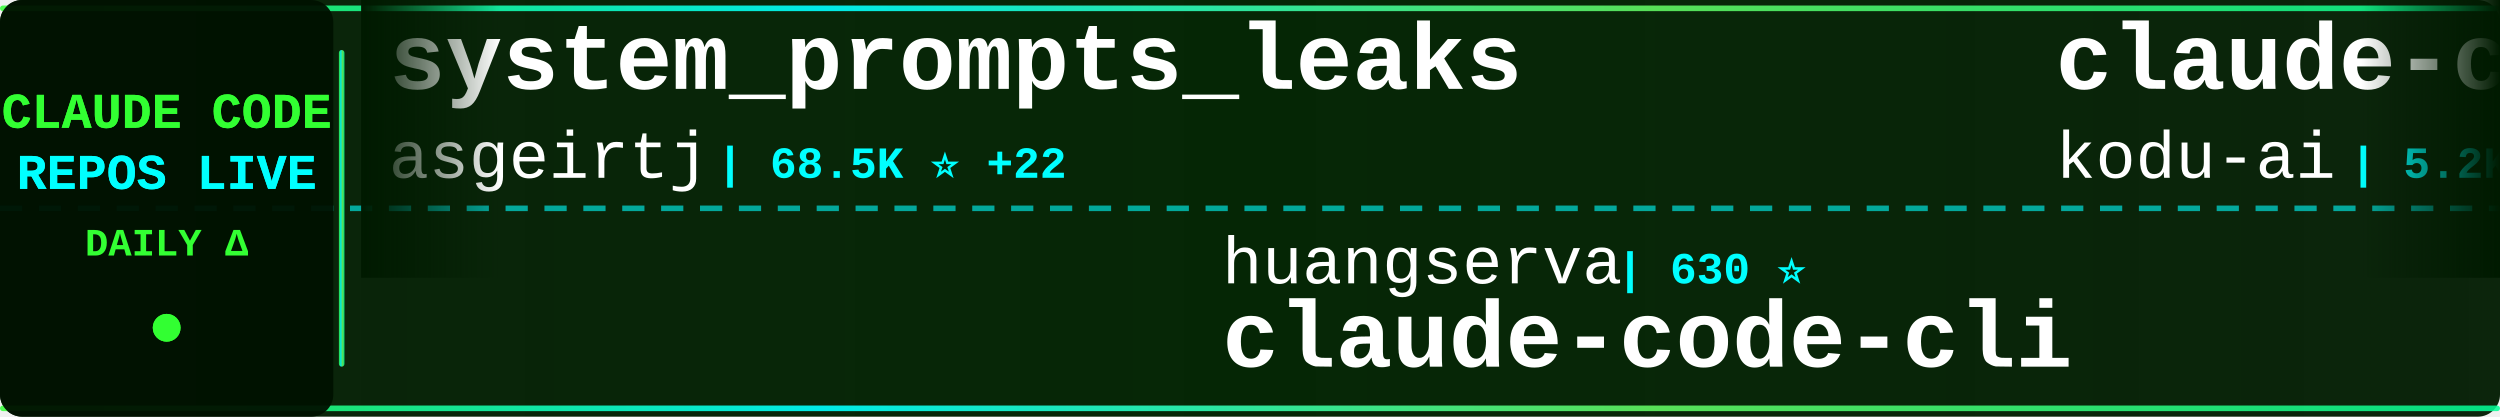
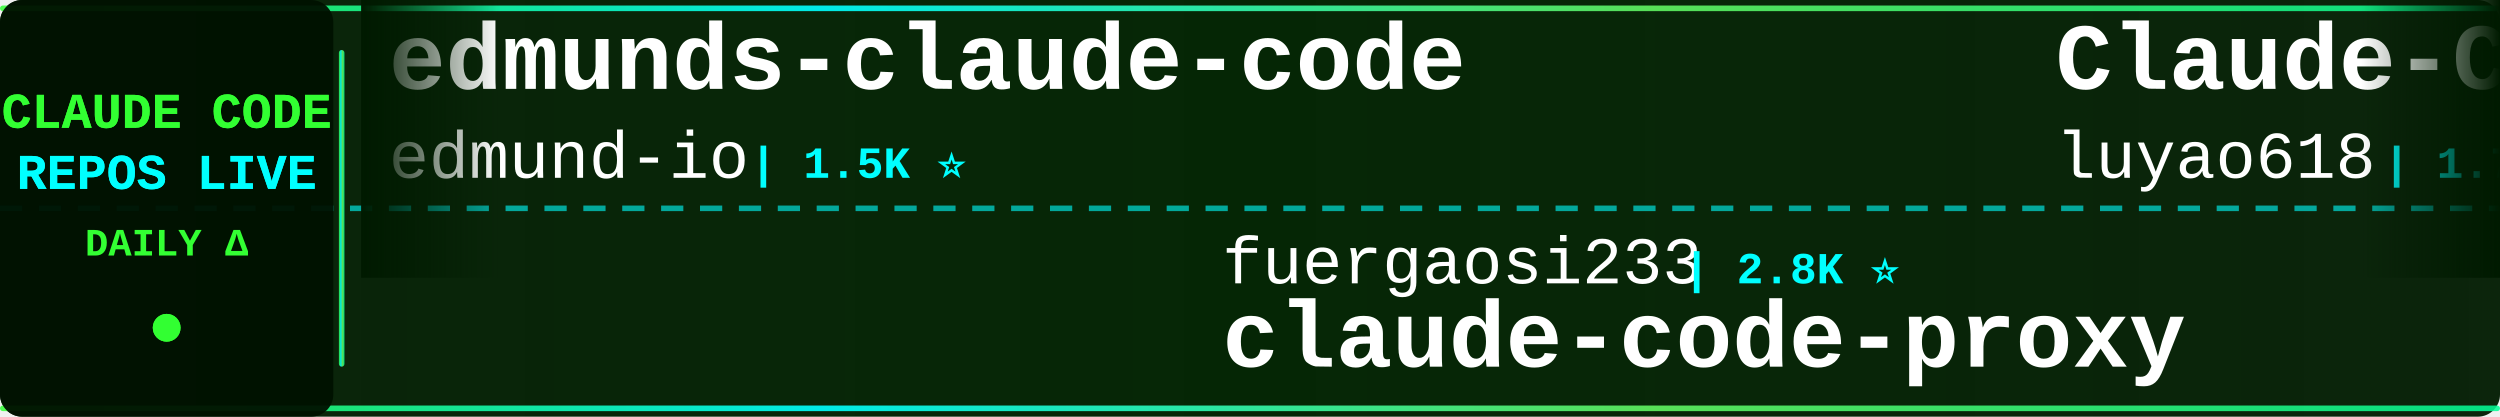
<svg xmlns="http://www.w3.org/2000/svg" width="900" height="150">
  <defs>
    <linearGradient id="tickerBg" x1="0%" y1="0%" x2="100%" y2="0%">
      <stop offset="0%" style="stop-color:#001a00;stop-opacity:0.95" />
      <stop offset="50%" style="stop-color:#002200;stop-opacity:0.98" />
      <stop offset="100%" style="stop-color:#001a00;stop-opacity:0.95" />
    </linearGradient>
    <linearGradient id="borderGrad" x1="0%" y1="0%" x2="100%" y2="0%">
      <stop offset="0%" style="stop-color:#33ff33;stop-opacity:0.85">
        <animate attributeName="stop-opacity" values="0.85;1;0.85" dur="2s" repeatCount="indefinite" />
      </stop>
      <stop offset="33%" style="stop-color:#00ffff;stop-opacity:0.9">
        <animate attributeName="stop-opacity" values="0.9;1;0.9" dur="2.2s" repeatCount="indefinite" />
      </stop>
      <stop offset="66%" style="stop-color:#66ff66;stop-opacity:0.85">
        <animate attributeName="stop-opacity" values="0.85;1;0.85" dur="1.8s" repeatCount="indefinite" />
      </stop>
      <stop offset="100%" style="stop-color:#00ff99;stop-opacity:0.85">
        <animate attributeName="stop-opacity" values="0.85;1;0.85" dur="2s" repeatCount="indefinite" />
      </stop>
    </linearGradient>
    <filter id="textGlow">
      <feGaussianBlur stdDeviation="0.1" result="coloredBlur" />
      <feMerge>
        <feMergeNode in="coloredBlur" />
        <feMergeNode in="SourceGraphic" />
      </feMerge>
    </filter>
    <filter id="metricGlow">
      <feGaussianBlur stdDeviation="0.2" result="coloredBlur" />
      <feMerge>
        <feMergeNode in="coloredBlur" />
        <feMergeNode in="SourceGraphic" />
      </feMerge>
    </filter>
    <linearGradient id="leftFade" x1="0%" y1="0%" x2="100%" y2="0%">
      <stop offset="0%" style="stop-color:#001a00;stop-opacity:1" />
      <stop offset="100%" style="stop-color:#001a00;stop-opacity:0" />
    </linearGradient>
    <linearGradient id="rightFade" x1="0%" y1="0%" x2="100%" y2="0%">
      <stop offset="0%" style="stop-color:#001a00;stop-opacity:0" />
      <stop offset="100%" style="stop-color:#001a00;stop-opacity:1" />
    </linearGradient>
  </defs>
  <rect width="900" height="150" fill="url(#tickerBg)" rx="8" />
  <rect x="0" y="2" width="900" height="2" fill="url(#borderGrad)" rx="1" />
  <rect x="0" y="146" width="900" height="2" fill="url(#borderGrad)" rx="1" />
  <line x1="0" y1="75" x2="900" y2="75" stroke="#00ffff" stroke-width="2" stroke-dasharray="8 6" opacity="0.6" />
  <rect x="0" y="0" width="120" height="150" fill="#001100" opacity="0.95" rx="8" />
  <text x="60" y="46" font-family="'Courier New', monospace" font-size="18" font-weight="bold" fill="#33ff33" text-anchor="middle" filter="url(#textGlow)">
    CLAUDE CODE
  </text>
  <text x="60" y="68" font-family="'Courier New', monospace" font-size="18" font-weight="bold" fill="#00ffff" text-anchor="middle" filter="url(#textGlow)">
    REPOS LIVE
  </text>
  <text x="60" y="92" font-family="'Courier New', monospace" font-size="14" font-weight="bold" fill="#33ff33" text-anchor="middle">
    DAILY Δ
  </text>
  <circle cx="60" cy="118" r="5" fill="#33ff33" filter="url(#metricGlow)">
    <animate attributeName="r" values="4;6;4" dur="1.5s" repeatCount="indefinite" />
    <animate attributeName="opacity" values="0.6;1;0.6" dur="1.5s" repeatCount="indefinite" />
  </circle>
  <rect x="122" y="18" width="2" height="114" fill="url(#borderGrad)" rx="1" />
  <clipPath id="tickerClip">
    <rect x="130" y="0" width="770" height="150" />
  </clipPath>
  <g clip-path="url(#tickerClip)">
    <g id="tickerItems">
      <animateTransform attributeName="transform" attributeType="XML" type="translate" from="0 0" to="-3000 0" dur="54s" repeatCount="indefinite" />
      <g transform="translate(0, 0)">
-         <text x="140" y="32" font-family="'Courier New', monospace" font-size="34" font-weight="bold" fill="#ffffff">system_prompts_leaks</text>
-         <text x="140" y="64" font-family="'Courier New', monospace" font-size="24" font-weight="normal" fill="#ffffff" opacity="1.0">asgeirtj</text>
-         <text x="258" y="64" font-family="'Courier New', monospace" font-size="16" font-weight="bold" fill="#00ffff"> | 68.5K ⭐ +22</text>
+         <text x="140" y="32" font-family="'Courier New', monospace" font-size="34" font-weight="bold" fill="#ffffff">edmunds-claude-code</text>
+         <text x="140" y="64" font-family="'Courier New', monospace" font-size="24" font-weight="normal" fill="#ffffff" opacity="1.0">edmund-io</text>
+         <text x="270" y="64" font-family="'Courier New', monospace" font-size="16" font-weight="bold" fill="#00ffff"> | 1.5K ⭐</text>
      </g>
      <g transform="translate(300, 0)">
-         <text x="140" y="102" font-family="'Courier New', monospace" font-size="24" font-weight="normal" fill="#ffffff" opacity="1.0">huangserva</text>
-         <text x="282" y="102" font-family="'Courier New', monospace" font-size="16" font-weight="bold" fill="#00ffff"> | 630 ⭐</text>
-         <text x="140" y="132" font-family="'Courier New', monospace" font-size="34" font-weight="bold" fill="#ffffff">claude-code-cli</text>
+         <text x="140" y="102" font-family="'Courier New', monospace" font-size="24" font-weight="normal" fill="#ffffff" opacity="1.0">fuergaosi233</text>
+         <text x="306" y="102" font-family="'Courier New', monospace" font-size="16" font-weight="bold" fill="#00ffff"> | 2.8K ⭐</text>
+         <text x="140" y="132" font-family="'Courier New', monospace" font-size="34" font-weight="bold" fill="#ffffff">claude-code-proxy</text>
      </g>
      <g transform="translate(600, 0)">
-         <text x="140" y="32" font-family="'Courier New', monospace" font-size="34" font-weight="bold" fill="#ffffff">claude-coder</text>
-         <text x="140" y="64" font-family="'Courier New', monospace" font-size="24" font-weight="normal" fill="#ffffff" opacity="1.0">kodu-ai</text>
-         <text x="246" y="64" font-family="'Courier New', monospace" font-size="16" font-weight="bold" fill="#00ffff"> | 5.2K ⭐</text>
+         <text x="140" y="32" font-family="'Courier New', monospace" font-size="34" font-weight="bold" fill="#ffffff">Claude-Code-Source-Study</text>
+         <text x="140" y="64" font-family="'Courier New', monospace" font-size="24" font-weight="normal" fill="#ffffff" opacity="1.0">luyao618</text>
+         <text x="258" y="64" font-family="'Courier New', monospace" font-size="16" font-weight="bold" fill="#00ffff"> | 1.7K ⭐</text>
      </g>
      <g transform="translate(900, 0)">
-         <text x="140" y="102" font-family="'Courier New', monospace" font-size="24" font-weight="normal" fill="#ffffff" opacity="1.0">Windy3f3f3f3f</text>
-         <text x="318" y="102" font-family="'Courier New', monospace" font-size="16" font-weight="bold" fill="#00ffff"> | 2.7K ⭐</text>
-         <text x="140" y="132" font-family="'Courier New', monospace" font-size="34" font-weight="bold" fill="#ffffff">claude-code-from-scratch</text>
+         <text x="140" y="102" font-family="'Courier New', monospace" font-size="24" font-weight="normal" fill="#ffffff" opacity="1.0">Alishahryar1</text>
+         <text x="306" y="102" font-family="'Courier New', monospace" font-size="16" font-weight="bold" fill="#00ffff"> | 56.2K ⭐ +21</text>
+         <text x="140" y="132" font-family="'Courier New', monospace" font-size="34" font-weight="bold" fill="#ffffff">free-claude-code</text>
      </g>
      <g transform="translate(1200, 0)">
-         <text x="140" y="32" font-family="'Courier New', monospace" font-size="34" font-weight="bold" fill="#ffffff">claude-code-source-code</text>
-         <text x="140" y="64" font-family="'Courier New', monospace" font-size="24" font-weight="normal" fill="#ffffff" opacity="1.0">777genius</text>
-         <text x="270" y="64" font-family="'Courier New', monospace" font-size="16" font-weight="bold" fill="#00ffff"> | 932 ⭐</text>
+         <text x="140" y="32" font-family="'Courier New', monospace" font-size="34" font-weight="bold" fill="#ffffff">claude-code-infrastructu...</text>
+         <text x="140" y="64" font-family="'Courier New', monospace" font-size="24" font-weight="normal" fill="#ffffff" opacity="1.0">diet103</text>
+         <text x="246" y="64" font-family="'Courier New', monospace" font-size="16" font-weight="bold" fill="#00ffff"> | 10.0K ⭐</text>
      </g>
      <g transform="translate(1500, 0)">
-         <text x="140" y="102" font-family="'Courier New', monospace" font-size="24" font-weight="normal" fill="#ffffff" opacity="1.0">zebbern</text>
-         <text x="246" y="102" font-family="'Courier New', monospace" font-size="16" font-weight="bold" fill="#00ffff"> | 4.6K ⭐ +1</text>
-         <text x="140" y="132" font-family="'Courier New', monospace" font-size="34" font-weight="bold" fill="#ffffff">claude-code-guide</text>
+         <text x="140" y="102" font-family="'Courier New', monospace" font-size="24" font-weight="normal" fill="#ffffff" opacity="1.0">Maciek-roboblog</text>
+         <text x="342" y="102" font-family="'Courier New', monospace" font-size="16" font-weight="bold" fill="#00ffff"> | 8.7K ⭐ +1</text>
+         <text x="140" y="132" font-family="'Courier New', monospace" font-size="34" font-weight="bold" fill="#ffffff">Claude-Code-Usage-Monito...</text>
      </g>
      <g transform="translate(1800, 0)">
-         <text x="140" y="32" font-family="'Courier New', monospace" font-size="34" font-weight="bold" fill="#ffffff">claude-code-tudou</text>
-         <text x="140" y="64" font-family="'Courier New', monospace" font-size="24" font-weight="normal" fill="#ffffff" opacity="1.0">AICoderTudou</text>
-         <text x="306" y="64" font-family="'Courier New', monospace" font-size="16" font-weight="bold" fill="#00ffff"> | 494 ⭐</text>
+         <text x="140" y="32" font-family="'Courier New', monospace" font-size="34" font-weight="bold" fill="#ffffff">claude-code</text>
+         <text x="140" y="64" font-family="'Courier New', monospace" font-size="24" font-weight="normal" fill="#ffffff" opacity="1.0">T-Lab-CUHKSZ</text>
+         <text x="306" y="64" font-family="'Courier New', monospace" font-size="16" font-weight="bold" fill="#00ffff"> | 329 ⭐</text>
      </g>
      <g transform="translate(2100, 0)">
-         <text x="140" y="102" font-family="'Courier New', monospace" font-size="24" font-weight="normal" fill="#ffffff" opacity="1.0">disler</text>
-         <text x="234" y="102" font-family="'Courier New', monospace" font-size="16" font-weight="bold" fill="#00ffff"> | 1.7K ⭐</text>
-         <text x="140" y="132" font-family="'Courier New', monospace" font-size="34" font-weight="bold" fill="#ffffff">pi-vs-claude-code</text>
+         <text x="140" y="102" font-family="'Courier New', monospace" font-size="24" font-weight="normal" fill="#ffffff" opacity="1.0">liuup</text>
+         <text x="222" y="102" font-family="'Courier New', monospace" font-size="16" font-weight="bold" fill="#00ffff"> | 4.0K ⭐</text>
+         <text x="140" y="132" font-family="'Courier New', monospace" font-size="34" font-weight="bold" fill="#ffffff">claude-code-analysis</text>
      </g>
      <g transform="translate(2400, 0)">
        <text x="140" y="32" font-family="'Courier New', monospace" font-size="34" font-weight="bold" fill="#ffffff">claude-code</text>
-         <text x="140" y="64" font-family="'Courier New', monospace" font-size="24" font-weight="normal" fill="#ffffff" opacity="1.0">ochamber</text>
-         <text x="258" y="64" font-family="'Courier New', monospace" font-size="16" font-weight="bold" fill="#00ffff"> | 5 ⭐</text>
+         <text x="140" y="64" font-family="'Courier New', monospace" font-size="24" font-weight="normal" fill="#ffffff" opacity="1.0">freestylefly</text>
+         <text x="306" y="64" font-family="'Courier New', monospace" font-size="16" font-weight="bold" fill="#00ffff"> | 130 ⭐</text>
      </g>
      <g transform="translate(2700, 0)">
-         <text x="140" y="102" font-family="'Courier New', monospace" font-size="24" font-weight="normal" fill="#ffffff" opacity="1.0">anthropics</text>
-         <text x="282" y="102" font-family="'Courier New', monospace" font-size="16" font-weight="bold" fill="#00ffff"> | 991 ⭐</text>
-         <text x="140" y="132" font-family="'Courier New', monospace" font-size="34" font-weight="bold" fill="#ffffff">claude-code-base-action</text>
+         <text x="140" y="102" font-family="'Courier New', monospace" font-size="24" font-weight="normal" fill="#ffffff" opacity="1.0">Cranot</text>
+         <text x="234" y="102" font-family="'Courier New', monospace" font-size="16" font-weight="bold" fill="#00ffff"> | 2.9K ⭐</text>
+         <text x="140" y="132" font-family="'Courier New', monospace" font-size="34" font-weight="bold" fill="#ffffff">claude-code-guide</text>
      </g>
      <g transform="translate(3000, 0)">
-         <text x="140" y="32" font-family="'Courier New', monospace" font-size="34" font-weight="bold" fill="#ffffff">system_prompts_leaks</text>
-         <text x="140" y="64" font-family="'Courier New', monospace" font-size="24" font-weight="normal" fill="#ffffff" opacity="1.0">asgeirtj</text>
-         <text x="258" y="64" font-family="'Courier New', monospace" font-size="16" font-weight="bold" fill="#00ffff"> | 68.5K ⭐ +22</text>
+         <text x="140" y="32" font-family="'Courier New', monospace" font-size="34" font-weight="bold" fill="#ffffff">edmunds-claude-code</text>
+         <text x="140" y="64" font-family="'Courier New', monospace" font-size="24" font-weight="normal" fill="#ffffff" opacity="1.0">edmund-io</text>
+         <text x="270" y="64" font-family="'Courier New', monospace" font-size="16" font-weight="bold" fill="#00ffff"> | 1.5K ⭐</text>
      </g>
      <g transform="translate(3300, 0)">
-         <text x="140" y="102" font-family="'Courier New', monospace" font-size="24" font-weight="normal" fill="#ffffff" opacity="1.0">huangserva</text>
-         <text x="282" y="102" font-family="'Courier New', monospace" font-size="16" font-weight="bold" fill="#00ffff"> | 630 ⭐</text>
-         <text x="140" y="132" font-family="'Courier New', monospace" font-size="34" font-weight="bold" fill="#ffffff">claude-code-cli</text>
+         <text x="140" y="102" font-family="'Courier New', monospace" font-size="24" font-weight="normal" fill="#ffffff" opacity="1.0">fuergaosi233</text>
+         <text x="306" y="102" font-family="'Courier New', monospace" font-size="16" font-weight="bold" fill="#00ffff"> | 2.8K ⭐</text>
+         <text x="140" y="132" font-family="'Courier New', monospace" font-size="34" font-weight="bold" fill="#ffffff">claude-code-proxy</text>
      </g>
      <g transform="translate(3600, 0)">
-         <text x="140" y="32" font-family="'Courier New', monospace" font-size="34" font-weight="bold" fill="#ffffff">claude-coder</text>
-         <text x="140" y="64" font-family="'Courier New', monospace" font-size="24" font-weight="normal" fill="#ffffff" opacity="1.0">kodu-ai</text>
-         <text x="246" y="64" font-family="'Courier New', monospace" font-size="16" font-weight="bold" fill="#00ffff"> | 5.2K ⭐</text>
+         <text x="140" y="32" font-family="'Courier New', monospace" font-size="34" font-weight="bold" fill="#ffffff">Claude-Code-Source-Study</text>
+         <text x="140" y="64" font-family="'Courier New', monospace" font-size="24" font-weight="normal" fill="#ffffff" opacity="1.0">luyao618</text>
+         <text x="258" y="64" font-family="'Courier New', monospace" font-size="16" font-weight="bold" fill="#00ffff"> | 1.7K ⭐</text>
      </g>
      <g transform="translate(3900, 0)">
-         <text x="140" y="102" font-family="'Courier New', monospace" font-size="24" font-weight="normal" fill="#ffffff" opacity="1.0">Windy3f3f3f3f</text>
-         <text x="318" y="102" font-family="'Courier New', monospace" font-size="16" font-weight="bold" fill="#00ffff"> | 2.7K ⭐</text>
-         <text x="140" y="132" font-family="'Courier New', monospace" font-size="34" font-weight="bold" fill="#ffffff">claude-code-from-scratch</text>
+         <text x="140" y="102" font-family="'Courier New', monospace" font-size="24" font-weight="normal" fill="#ffffff" opacity="1.0">Alishahryar1</text>
+         <text x="306" y="102" font-family="'Courier New', monospace" font-size="16" font-weight="bold" fill="#00ffff"> | 56.2K ⭐ +21</text>
+         <text x="140" y="132" font-family="'Courier New', monospace" font-size="34" font-weight="bold" fill="#ffffff">free-claude-code</text>
      </g>
    </g>
  </g>
  <rect x="130" y="0" width="50" height="100" fill="url(#leftFade)" />
  <rect x="850" y="0" width="50" height="100" fill="url(#rightFade)" />
</svg>
